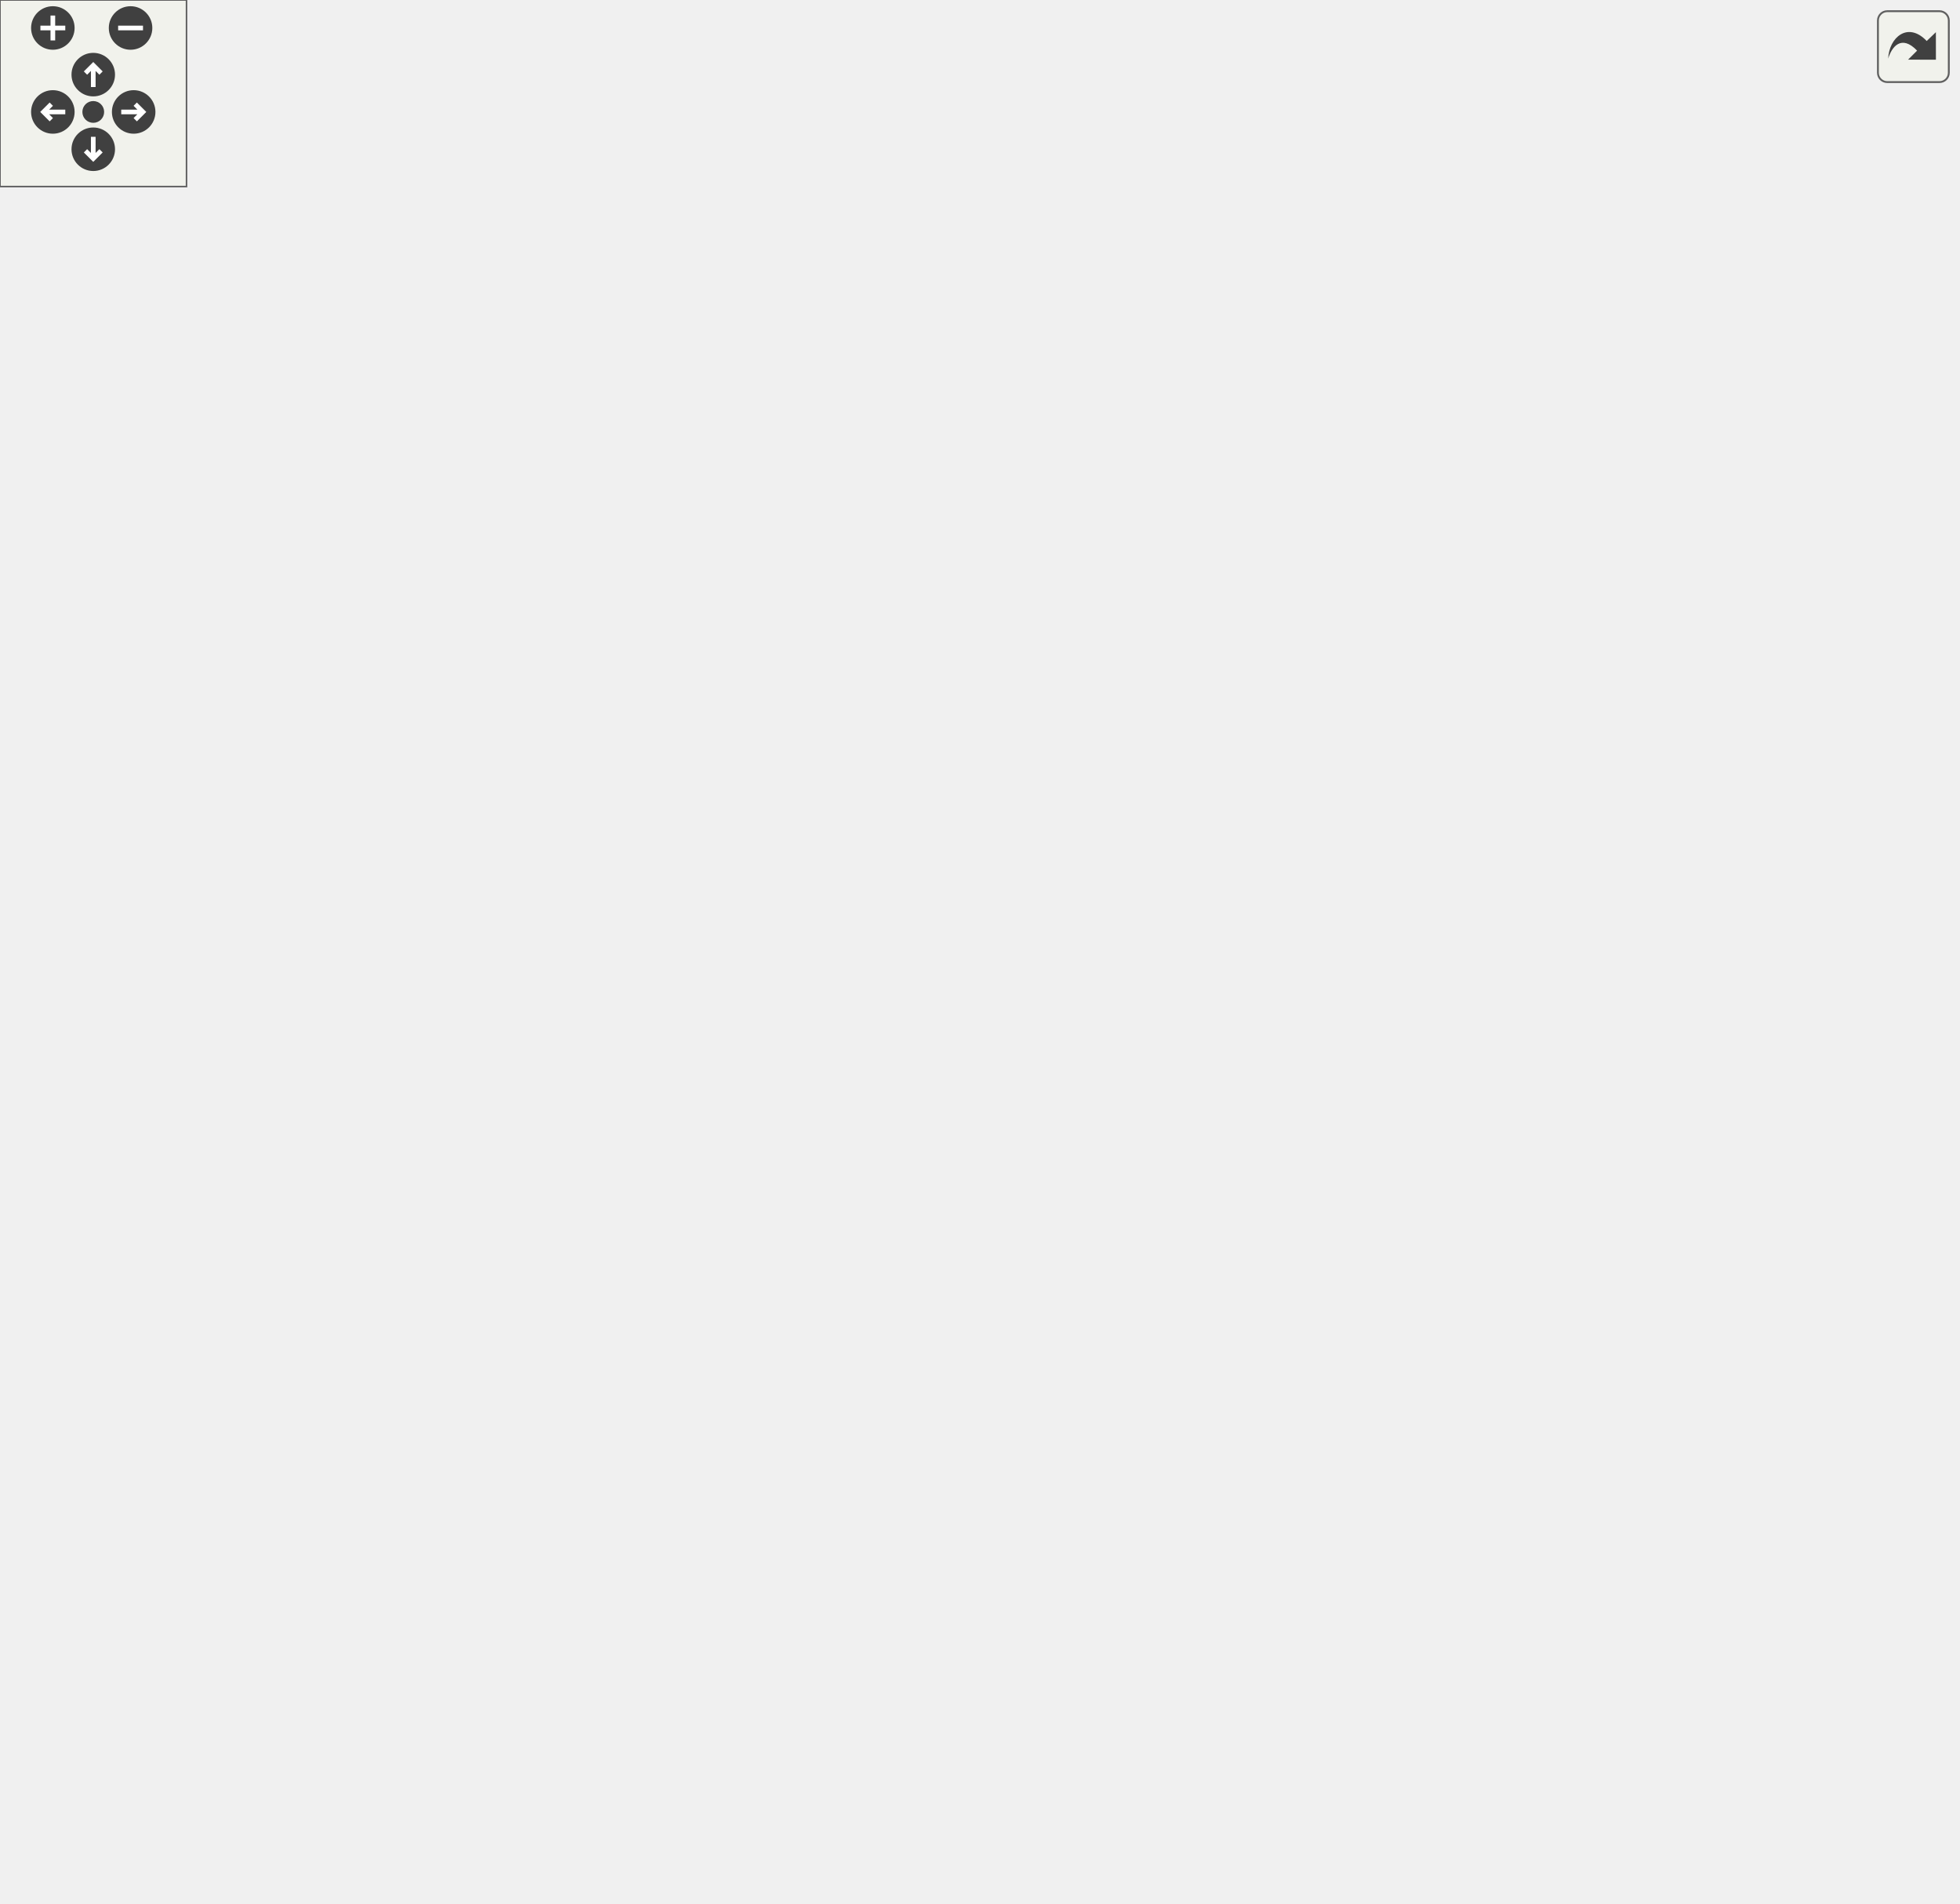
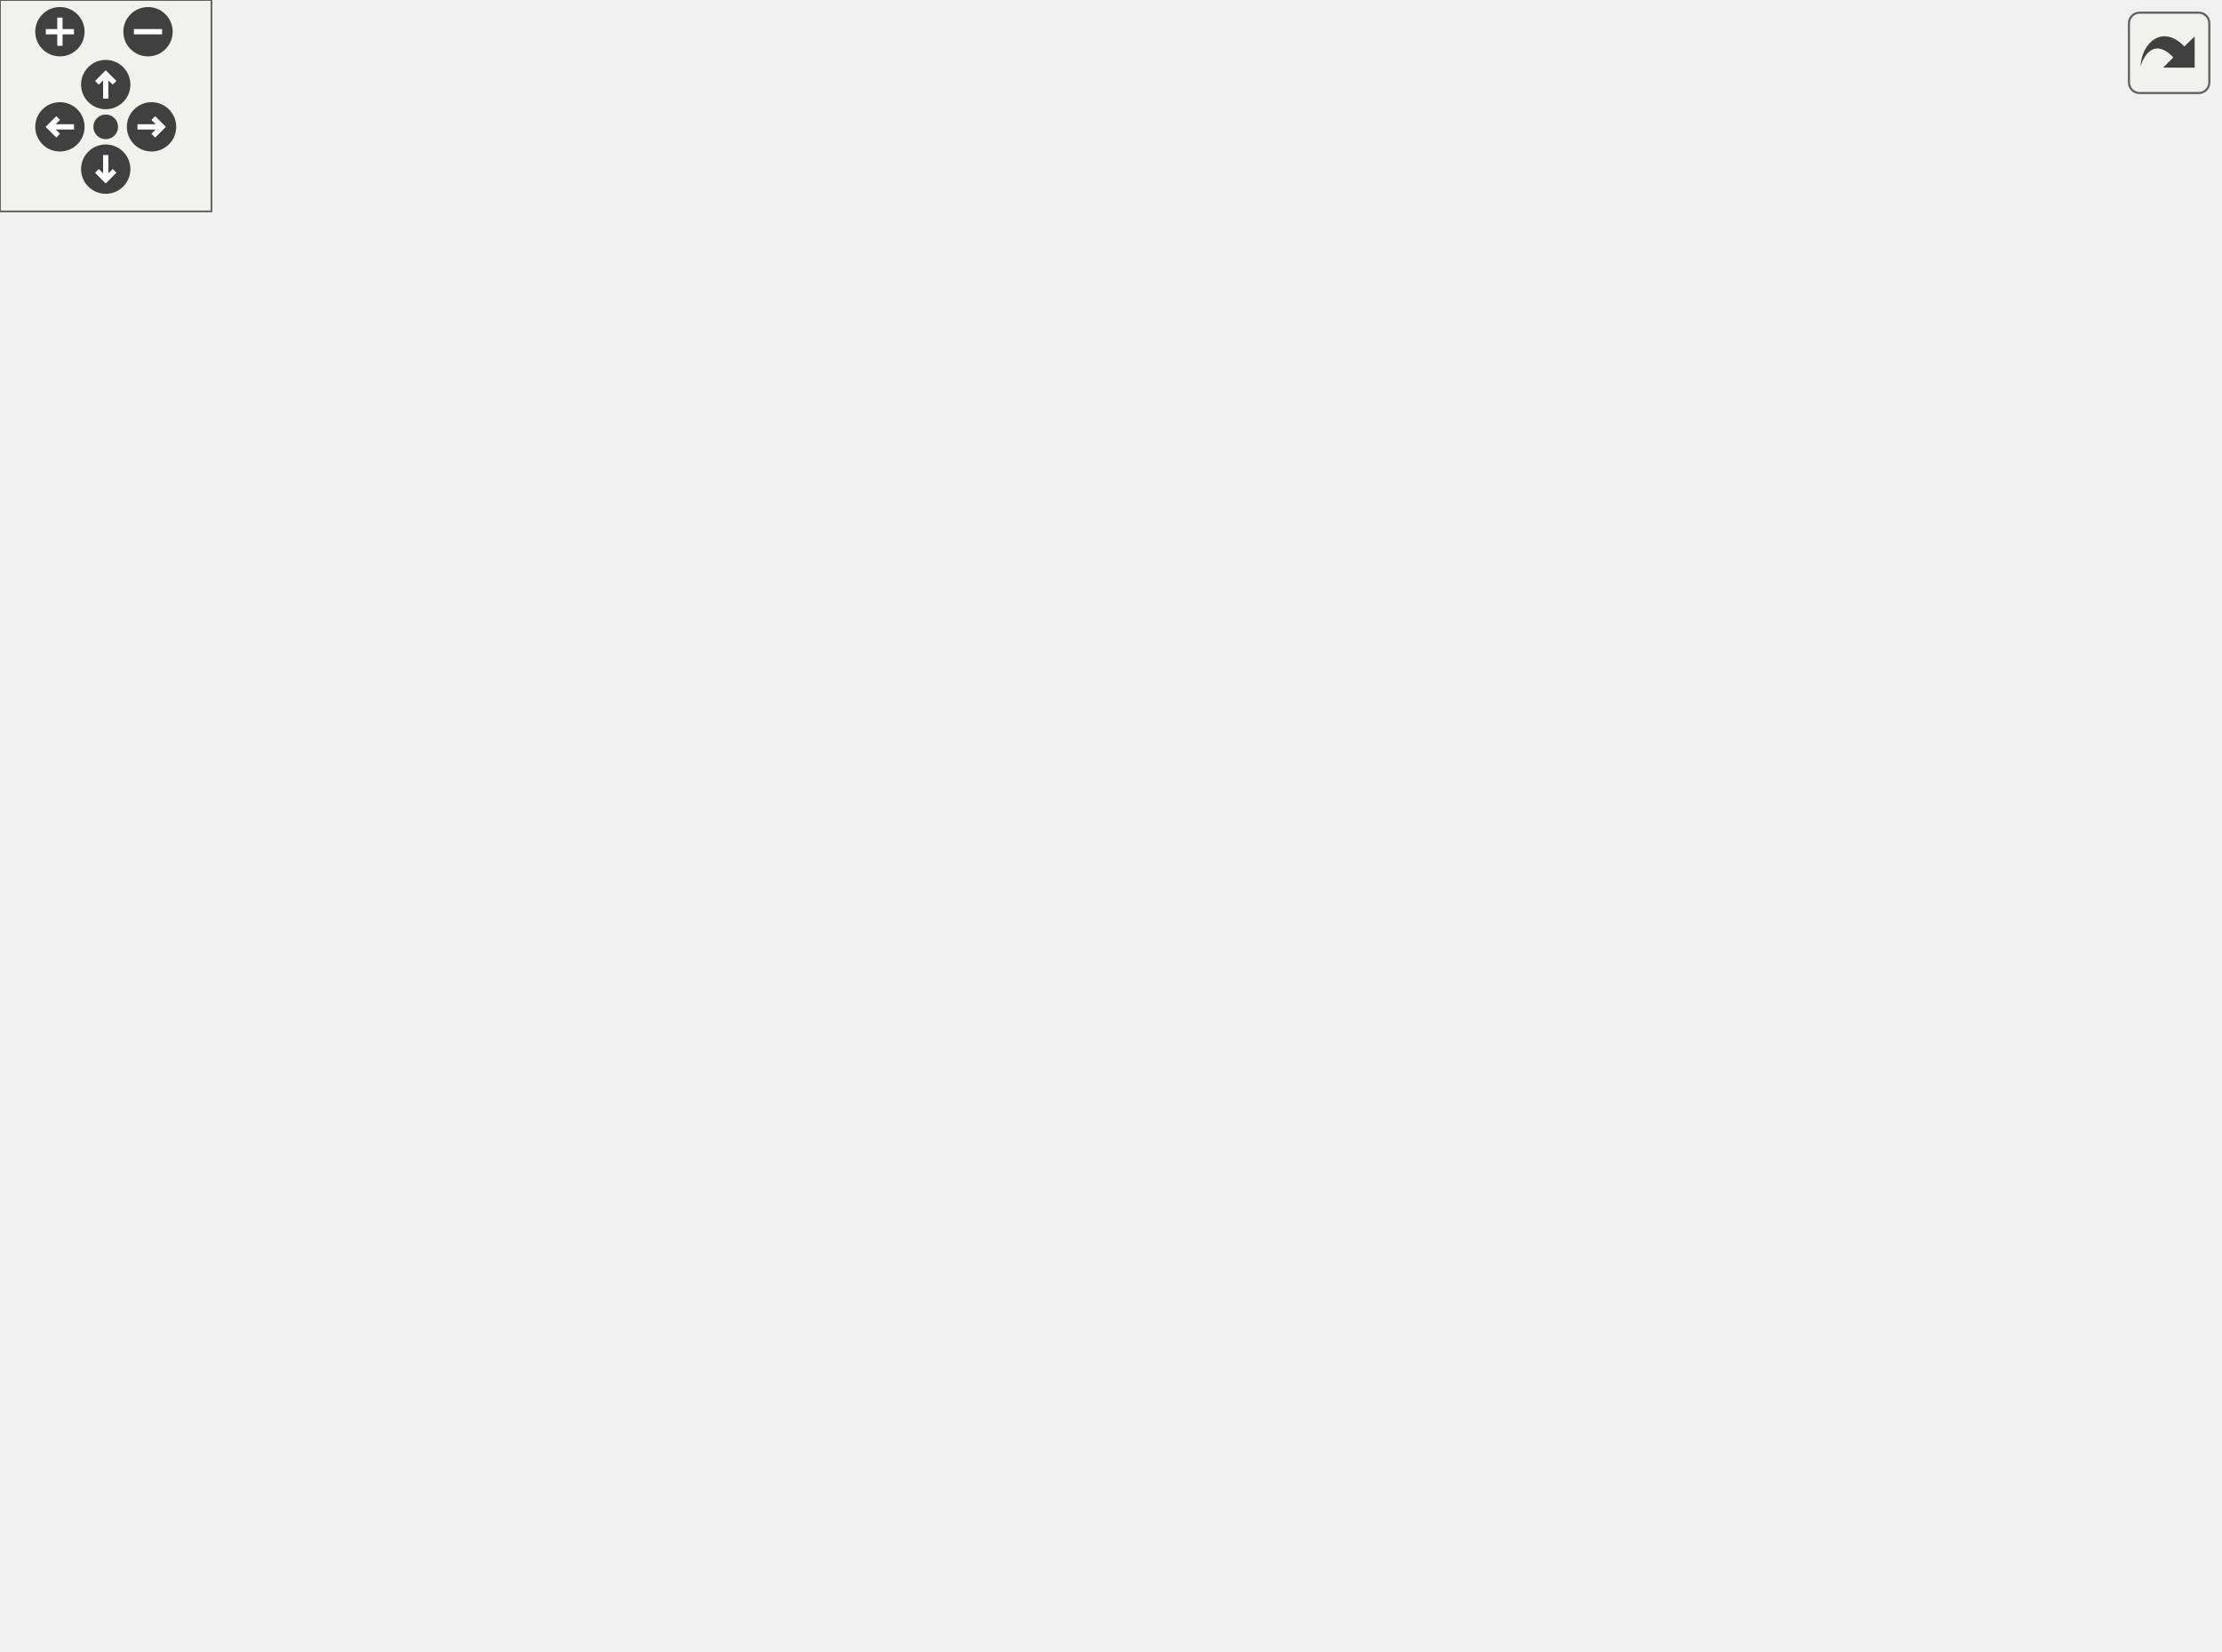
<svg xmlns="http://www.w3.org/2000/svg" xmlns:xlink="http://www.w3.org/1999/xlink" id="main" version="1.1" xml:space="preserve">
  <style type="text/css">
.edge:hover path { stroke: red; }
.edge:hover polygon { stroke: red; fill: red; }
</style>
  <defs>
    <circle id="rim" cx="0" cy="0" r="7" />
    <circle id="rim2" cx="0" cy="0" r="3.5" />
    <g id="zoomPlus">
      <use xlink:href="#rim" fill="#404040">
        <set attributeName="fill" to="#808080" begin="zoomplus.mouseover" end="zoomplus.mouseout" />
      </use>
      <path d="M-4,0h8M0,-4v8" fill="none" stroke="white" stroke-width="1.5" pointer-events="none" />
    </g>
    <g id="zoomMin">
      <use xlink:href="#rim" fill="#404040">
        <set attributeName="fill" to="#808080" begin="zoomminus.mouseover" end="zoomminus.mouseout" />
      </use>
      <path d="M-4,0h8" fill="none" stroke="white" stroke-width="1.5" pointer-events="none" />
    </g>
    <g id="dirArrow">
      <path fill="none" stroke="white" stroke-width="1.5" d="M0,-3.0v7 M-2.5,-0.5L0,-3.0L2.5,-0.5" />
    </g>
    <g id="resetDef">
      <use xlink:href="#rim2" fill="#404040">
        <set attributeName="fill" to="#808080" begin="reset.mouseover" end="reset.mouseout" />
      </use>
    </g>
  </defs>
  <svg id="graph" class="graph">
    <g id="viewport">
      <g id="node1" class="node">
        <polygon fill="#bfbfbf" stroke="black" points="0,-133.5 0,-152.5 76,-152.5 76,-133.5 0,-133.5" />
        <text text-anchor="middle" x="38" y="-140.5" font-family="Helvetica,sans-Serif" font-size="10.00">bd_load_level</text>
      </g>
      <g id="node2" class="node">
        <g id="a_node2">
          <a xlink:href="../../d3/dd5/bd_8qc.html#a95055058f2987015c52ca8ce921b3f49" target="_top" xlink:title="bd_load_piece">
-             <polygon fill="none" stroke="black" points="117.5,-323.5 117.5,-342.5 196.5,-342.5 196.5,-323.5 117.5,-323.5" />
-             <text text-anchor="middle" x="157" y="-330.5" font-family="Helvetica,sans-Serif" font-size="10.00">bd_load_piece</text>
+             <polygon fill="none" stroke="black" points="117.5,-228.5 117.5,-247.5 196.5,-247.5 196.5,-228.5 117.5,-228.5" />
+             <text text-anchor="middle" x="157" y="-235.5" font-family="Helvetica,sans-Serif" font-size="10.00">bd_load_piece</text>
          </a>
        </g>
      </g>
      <g id="edge1" class="edge">
-         <path fill="none" stroke="midnightblue" d="M44.963,-152.683C63.422,-182.66 119.857,-274.307 144.399,-314.161" />
-         <polygon fill="midnightblue" stroke="midnightblue" points="141.685,-316.428 149.909,-323.108 147.646,-312.758 141.685,-316.428" />
+         <path fill="none" stroke="midnightblue" d="M46.118,-152.588C58.174,-168.271 84.042,-199.601 112,-219 114.517,-220.746 117.219,-222.383 120.002,-223.906" />
+         <polygon fill="midnightblue" stroke="midnightblue" points="118.522,-227.078 129.037,-228.376 121.626,-220.804 118.522,-227.078" />
      </g>
      <g id="node3" class="node">
        <g id="a_node3">
          <a xlink:href="../../d4/d0c/csprogsdefs_8qc.html#acbb54a239d76062465dccbc6a6c6e464" target="_top" xlink:title="entity">
-             <polygon fill="none" stroke="black" points="576.5,-304.5 576.5,-323.5 617.5,-323.5 617.5,-304.5 576.5,-304.5" />
-             <text text-anchor="middle" x="597" y="-311.5" font-family="Helvetica,sans-Serif" font-size="10.00">entity</text>
-           </a>
-         </g>
-       </g>
-       <g id="edge25" class="edge">
-         <path fill="none" stroke="midnightblue" d="M53.728,-152.569C68.029,-161.391 90.647,-174.126 112,-181 224.839,-217.327 261.599,-187.938 376,-219 446.41,-238.118 461.368,-251.28 528,-281 541.239,-286.905 555.714,-293.859 567.894,-299.856" />
-         <polygon fill="midnightblue" stroke="midnightblue" points="566.588,-303.116 577.102,-304.423 569.698,-296.844 566.588,-303.116" />
-       </g>
-       <g id="node19" class="node">
-         <g id="a_node19">
+             <polygon fill="none" stroke="black" points="576.5,-361.5 576.5,-380.5 617.5,-380.5 617.5,-361.5 576.5,-361.5" />
+             <text text-anchor="middle" x="597" y="-368.5" font-family="Helvetica,sans-Serif" font-size="10.00">entity</text>
+           </a>
+         </g>
+       </g>
+       <g id="edge24" class="edge">
+         <path fill="none" stroke="midnightblue" d="M43.789,-152.689C62.475,-189.253 134.593,-319.197 238,-367 355.462,-421.3 400.175,-413.163 528,-393 541.118,-390.931 555.154,-386.746 567.046,-382.577" />
+         <polygon fill="midnightblue" stroke="midnightblue" points="568.28,-385.852 576.465,-379.125 565.871,-379.28 568.28,-385.852" />
+       </g>
+       <g id="node18" class="node">
+         <g id="a_node18">
          <a xlink:href="../../d3/dd5/bd_8qc.html#ac199e85427d872a6589397699ca542e7" target="_top" xlink:title="bd_set_nextlevel">
-             <polygon fill="none" stroke="black" points="112,-437.5 112,-456.5 202,-456.5 202,-437.5 112,-437.5" />
-             <text text-anchor="middle" x="157" y="-444.5" font-family="Helvetica,sans-Serif" font-size="10.00">bd_set_nextlevel</text>
-           </a>
-         </g>
-       </g>
-       <g id="edge21" class="edge">
-         <path fill="none" stroke="midnightblue" d="M42.017,-152.707C51.421,-182.71 81.407,-276.48 112,-352 122.933,-378.989 137.414,-409.404 146.721,-428.386" />
-         <polygon fill="midnightblue" stroke="midnightblue" points="143.62,-430.011 151.186,-437.427 149.896,-426.911 143.62,-430.011" />
-       </g>
-       <g id="node21" class="node">
-         <g id="a_node21">
+             <polygon fill="none" stroke="black" points="112,-190.5 112,-209.5 202,-209.5 202,-190.5 112,-190.5" />
+             <text text-anchor="middle" x="157" y="-197.5" font-family="Helvetica,sans-Serif" font-size="10.00">bd_set_nextlevel</text>
+           </a>
+         </g>
+       </g>
+       <g id="edge20" class="edge">
+         <path fill="none" stroke="midnightblue" d="M56.522,-152.576C71.198,-160.486 92.773,-171.859 112,-181 115.804,-182.809 119.825,-184.645 123.827,-186.427" />
+         <polygon fill="midnightblue" stroke="midnightblue" points="122.458,-189.649 133.022,-190.45 125.263,-183.235 122.458,-189.649" />
+       </g>
+       <g id="node20" class="node">
+         <g id="a_node20">
          <a xlink:href="../../d8/de2/menudefs_8qc.html#a1a78b46b9db5c0d6fcee5be7697afa09" target="_top" xlink:title="fclose">
            <polygon fill="none" stroke="black" points="135.5,-152.5 135.5,-171.5 178.5,-171.5 178.5,-152.5 135.5,-152.5" />
            <text text-anchor="middle" x="157" y="-159.5" font-family="Helvetica,sans-Serif" font-size="10.00">fclose</text>
          </a>
        </g>
      </g>
-       <g id="edge26" class="edge">
+       <g id="edge25" class="edge">
        <path fill="none" stroke="midnightblue" d="M76.019,-149.012C91.903,-151.591 110.24,-154.569 125.346,-157.022" />
        <polygon fill="midnightblue" stroke="midnightblue" points="124.786,-160.477 135.218,-158.625 125.908,-153.567 124.786,-160.477" />
      </g>
-       <g id="node22" class="node">
-         <g id="a_node22">
+       <g id="node21" class="node">
+         <g id="a_node21">
          <a xlink:href="../../d8/de2/menudefs_8qc.html#a0e7ecefd4e3af6c242077b24445e5f78" target="_top" xlink:title="fgets">
            <polygon fill="none" stroke="black" points="138,-114.5 138,-133.5 176,-133.5 176,-114.5 138,-114.5" />
            <text text-anchor="middle" x="157" y="-121.5" font-family="Helvetica,sans-Serif" font-size="10.00">fgets</text>
          </a>
        </g>
      </g>
-       <g id="edge27" class="edge">
+       <g id="edge26" class="edge">
        <path fill="none" stroke="midnightblue" d="M76.019,-136.988C92.773,-134.268 112.257,-131.104 127.799,-128.58" />
        <polygon fill="midnightblue" stroke="midnightblue" points="128.537,-132.006 137.847,-126.948 127.415,-125.096 128.537,-132.006" />
      </g>
-       <g id="node23" class="node">
-         <g id="a_node23">
+       <g id="node22" class="node">
+         <g id="a_node22">
          <a xlink:href="../../d8/de2/menudefs_8qc.html#a5231f4ff2813f7de782b67d25a9e4cf9" target="_top" xlink:title="fopen">
            <polygon fill="none" stroke="black" points="136.5,-76.5 136.5,-95.5 177.5,-95.5 177.5,-76.5 136.5,-76.5" />
            <text text-anchor="middle" x="157" y="-83.5" font-family="Helvetica,sans-Serif" font-size="10.00">fopen</text>
          </a>
        </g>
      </g>
-       <g id="edge28" class="edge">
+       <g id="edge27" class="edge">
        <path fill="none" stroke="midnightblue" d="M56.522,-133.424C71.198,-125.514 92.773,-114.141 112,-105 116.762,-102.736 121.863,-100.428 126.844,-98.238" />
        <polygon fill="midnightblue" stroke="midnightblue" points="128.362,-101.394 136.151,-94.211 125.583,-94.969 128.362,-101.394" />
      </g>
-       <g id="node24" class="node">
-         <g id="a_node24">
+       <g id="node23" class="node">
+         <g id="a_node23">
          <a xlink:href="../../d8/de2/menudefs_8qc.html#ad76dc2b2895cd23f21e008f12a686158" target="_top" xlink:title="strcat">
            <polygon fill="none" stroke="black" points="136.5,-38.5 136.5,-57.5 177.5,-57.5 177.5,-38.5 136.5,-38.5" />
            <text text-anchor="middle" x="157" y="-45.5" font-family="Helvetica,sans-Serif" font-size="10.00">strcat</text>
          </a>
        </g>
      </g>
-       <g id="edge29" class="edge">
+       <g id="edge28" class="edge">
        <path fill="none" stroke="midnightblue" d="M46.118,-133.412C58.174,-117.729 84.042,-86.399 112,-67 116.614,-63.798 121.855,-60.964 127.07,-58.526" />
        <polygon fill="midnightblue" stroke="midnightblue" points="128.478,-61.73 136.289,-54.572 125.719,-55.297 128.478,-61.73" />
      </g>
-       <g id="node25" class="node">
-         <g id="a_node25">
+       <g id="node24" class="node">
+         <g id="a_node24">
          <a xlink:href="../../d8/de2/menudefs_8qc.html#a40f6c65c8bbcfa51df783f2809a2502b" target="_top" xlink:title="substring">
            <polygon fill="none" stroke="black" points="129,-0.5 129,-19.5 185,-19.5 185,-0.5 129,-0.5" />
            <text text-anchor="middle" x="157" y="-7.5" font-family="Helvetica,sans-Serif" font-size="10.00">substring</text>
          </a>
        </g>
      </g>
-       <g id="edge30" class="edge">
+       <g id="edge29" class="edge">
        <path fill="none" stroke="midnightblue" d="M42.81,-133.391C51.775,-111.897 76.184,-59.44 112,-29 114.395,-26.964 117.042,-25.115 119.814,-23.443" />
        <polygon fill="midnightblue" stroke="midnightblue" points="121.688,-26.413 128.938,-18.687 118.452,-20.206 121.688,-26.413" />
      </g>
      <g id="edge2" class="edge">
-         <path fill="none" stroke="midnightblue" d="M172.897,-323.434C188.435,-314.07 213.85,-300.444 238,-295 357.384,-268.087 504.572,-293.725 566.425,-307.065" />
-         <polygon fill="midnightblue" stroke="midnightblue" points="565.762,-310.502 576.282,-309.244 567.273,-303.668 565.762,-310.502" />
+         <path fill="none" stroke="midnightblue" d="M162.862,-247.543C173.481,-267.288 200.804,-312.487 238,-333 346.39,-392.776 501.329,-382.808 565.927,-375.23" />
+         <polygon fill="midnightblue" stroke="midnightblue" points="566.713,-378.66 576.205,-373.953 565.85,-371.713 566.713,-378.66" />
      </g>
      <g id="node4" class="node">
        <g id="a_node4">
          <a xlink:href="../../d3/dbf/minigames_8qc.html#a24e2eea380cf6fceca9ff570a7981200" target="_top" xlink:title="msle_spawn">
-             <polygon fill="none" stroke="black" points="271.5,-380.5 271.5,-399.5 342.5,-399.5 342.5,-380.5 271.5,-380.5" />
-             <text text-anchor="middle" x="307" y="-387.5" font-family="Helvetica,sans-Serif" font-size="10.00">msle_spawn</text>
+             <polygon fill="none" stroke="black" points="271.5,-304.5 271.5,-323.5 342.5,-323.5 342.5,-304.5 271.5,-304.5" />
+             <text text-anchor="middle" x="307" y="-311.5" font-family="Helvetica,sans-Serif" font-size="10.00">msle_spawn</text>
          </a>
        </g>
      </g>
      <g id="edge3" class="edge">
-         <path fill="none" stroke="midnightblue" d="M175.73,-342.502C191.694,-350.794 215.966,-362.758 238,-371 245.507,-373.808 253.616,-376.422 261.529,-378.756" />
-         <polygon fill="midnightblue" stroke="midnightblue" points="260.812,-382.191 271.388,-381.558 262.726,-375.458 260.812,-382.191" />
+         <path fill="none" stroke="midnightblue" d="M168.871,-247.644C183.576,-260.221 211.072,-282.133 238,-295 245.391,-298.532 253.557,-301.514 261.59,-303.994" />
+         <polygon fill="midnightblue" stroke="midnightblue" points="260.684,-307.375 271.261,-306.772 262.616,-300.647 260.684,-307.375" />
      </g>
      <g id="node14" class="node">
        <g id="a_node14">
          <a xlink:href="../../d8/de2/menudefs_8qc.html#ae06db7c87845d853670a09a1d487b1db" target="_top" xlink:title="strzone">
-             <polygon fill="none" stroke="black" points="282.5,-456.5 282.5,-475.5 331.5,-475.5 331.5,-456.5 282.5,-456.5" />
-             <text text-anchor="middle" x="307" y="-463.5" font-family="Helvetica,sans-Serif" font-size="10.00">strzone</text>
+             <polygon fill="none" stroke="black" points="282.5,-190.5 282.5,-209.5 331.5,-209.5 331.5,-190.5 282.5,-190.5" />
+             <text text-anchor="middle" x="307" y="-197.5" font-family="Helvetica,sans-Serif" font-size="10.00">strzone</text>
          </a>
        </g>
      </g>
      <g id="edge16" class="edge">
-         <path fill="none" stroke="midnightblue" d="M161.997,-342.638C171.634,-364.662 198.324,-418.933 238,-447 248.062,-454.118 260.71,-458.575 272.36,-461.364" />
-         <polygon fill="midnightblue" stroke="midnightblue" points="271.749,-464.812 282.251,-463.411 273.168,-457.957 271.749,-464.812" />
+         <path fill="none" stroke="midnightblue" d="M195.347,-228.411C218.961,-222.348 249.238,-214.574 272.15,-208.691" />
+         <polygon fill="midnightblue" stroke="midnightblue" points="273.293,-212.011 282.108,-206.134 271.552,-205.231 273.293,-212.011" />
      </g>
      <g id="node15" class="node">
        <g id="a_node15">
          <a xlink:href="../../d8/de2/menudefs_8qc.html#ae3e9d36eda7886f5fe58e5201291dd78" target="_top" xlink:title="argv">
-             <polygon fill="none" stroke="black" points="289.5,-418.5 289.5,-437.5 324.5,-437.5 324.5,-418.5 289.5,-418.5" />
-             <text text-anchor="middle" x="307" y="-425.5" font-family="Helvetica,sans-Serif" font-size="10.00">argv</text>
+             <polygon fill="none" stroke="black" points="289.5,-152.5 289.5,-171.5 324.5,-171.5 324.5,-152.5 289.5,-152.5" />
+             <text text-anchor="middle" x="307" y="-159.5" font-family="Helvetica,sans-Serif" font-size="10.00">argv</text>
          </a>
        </g>
      </g>
      <g id="edge17" class="edge">
-         <path fill="none" stroke="midnightblue" d="M165.512,-342.734C178.517,-358.917 206.842,-391.321 238,-409 250.787,-416.255 266.518,-420.883 279.628,-423.752" />
-         <polygon fill="midnightblue" stroke="midnightblue" points="278.986,-427.193 289.474,-425.693 280.34,-420.325 278.986,-427.193" />
+         <path fill="none" stroke="midnightblue" d="M184.981,-228.403C190.833,-225.769 196.817,-222.623 202,-219 221.068,-205.672 218.075,-193.01 238,-181 250.591,-173.411 266.31,-168.762 279.462,-165.965" />
+         <polygon fill="midnightblue" stroke="midnightblue" points="280.174,-169.392 289.351,-164.097 278.875,-162.514 280.174,-169.392" />
      </g>
      <g id="node16" class="node">
        <g id="a_node16">
          <a xlink:href="../../d8/de2/menudefs_8qc.html#a2f6d3020689c0e872cfb455d0b2cbd4a" target="_top" xlink:title="stof">
-             <polygon fill="none" stroke="black" points="290.5,-228.5 290.5,-247.5 323.5,-247.5 323.5,-228.5 290.5,-228.5" />
-             <text text-anchor="middle" x="307" y="-235.5" font-family="Helvetica,sans-Serif" font-size="10.00">stof</text>
+             <polygon fill="none" stroke="black" points="290.5,-266.5 290.5,-285.5 323.5,-285.5 323.5,-266.5 290.5,-266.5" />
+             <text text-anchor="middle" x="307" y="-273.5" font-family="Helvetica,sans-Serif" font-size="10.00">stof</text>
          </a>
        </g>
      </g>
      <g id="edge18" class="edge">
-         <path fill="none" stroke="midnightblue" d="M166.439,-323.428C180.114,-308.438 208.564,-279.349 238,-262 251.191,-254.225 267.299,-248.402 280.526,-244.439" />
-         <polygon fill="midnightblue" stroke="midnightblue" points="281.727,-247.737 290.405,-241.658 279.83,-240.999 281.727,-247.737" />
+         <path fill="none" stroke="midnightblue" d="M195.347,-247.589C221.931,-254.415 256.96,-263.409 280.418,-269.432" />
+         <polygon fill="midnightblue" stroke="midnightblue" points="279.754,-272.875 290.31,-271.972 281.495,-266.095 279.754,-272.875" />
      </g>
      <g id="node17" class="node">
        <g id="a_node17">
-           <a xlink:href="../../d8/de2/menudefs_8qc.html#a65fcee980f5a018b481188a84ead405f" target="_top" xlink:title="stov">
-             <polygon fill="none" stroke="black" points="289.5,-342.5 289.5,-361.5 324.5,-361.5 324.5,-342.5 289.5,-342.5" />
-             <text text-anchor="middle" x="307" y="-349.5" font-family="Helvetica,sans-Serif" font-size="10.00">stov</text>
+           <a xlink:href="../../d3/dbf/minigames_8qc.html#a4dc5c5f4dc66bb440b23ffbbffece3d6" target="_top" xlink:title="minigame_server_sendflags">
+             <polygon fill="none" stroke="black" points="238,-228.5 238,-247.5 376,-247.5 376,-228.5 238,-228.5" />
+             <text text-anchor="middle" x="307" y="-235.5" font-family="Helvetica,sans-Serif" font-size="10.00">minigame_server_sendflags</text>
          </a>
        </g>
      </g>
      <g id="edge19" class="edge">
-         <path fill="none" stroke="midnightblue" d="M196.885,-337.992C222.763,-341.314 256.098,-345.594 279.077,-348.544" />
-         <polygon fill="midnightblue" stroke="midnightblue" points="278.78,-352.034 289.144,-349.836 279.671,-345.091 278.78,-352.034" />
-       </g>
-       <g id="node18" class="node">
-         <g id="a_node18">
-           <a xlink:href="../../d3/dbf/minigames_8qc.html#a4dc5c5f4dc66bb440b23ffbbffece3d6" target="_top" xlink:title="minigame_server_sendflags">
-             <polygon fill="none" stroke="black" points="238,-304.5 238,-323.5 376,-323.5 376,-304.5 238,-304.5" />
-             <text text-anchor="middle" x="307" y="-311.5" font-family="Helvetica,sans-Serif" font-size="10.00">minigame_server_sendflags</text>
-           </a>
-         </g>
-       </g>
-       <g id="edge20" class="edge">
-         <path fill="none" stroke="midnightblue" d="M196.885,-328.008C206.426,-326.783 216.98,-325.428 227.656,-324.058" />
-         <polygon fill="midnightblue" stroke="midnightblue" points="228.426,-327.488 237.899,-322.743 227.534,-320.545 228.426,-327.488" />
+         <path fill="none" stroke="midnightblue" d="M196.885,-238C206.426,-238 216.98,-238 227.656,-238" />
+         <polygon fill="midnightblue" stroke="midnightblue" points="227.899,-241.5 237.899,-238 227.899,-234.5 227.899,-241.5" />
      </g>
      <g id="edge4" class="edge">
-         <path fill="none" stroke="midnightblue" d="M342.674,-384.13C353.84,-381.265 365.922,-377.075 376,-371 395.925,-358.99 391.13,-343.279 412,-333 461.689,-308.526 527.944,-308.406 565.888,-310.932" />
-         <polygon fill="midnightblue" stroke="midnightblue" points="566.013,-314.452 576.254,-311.737 566.555,-307.473 566.013,-314.452" />
+         <path fill="none" stroke="midnightblue" d="M342.696,-320.67C386.065,-329.033 462.562,-343.869 528,-357 540.613,-359.531 554.53,-362.385 566.469,-364.853" />
+         <polygon fill="midnightblue" stroke="midnightblue" points="565.869,-368.303 576.371,-366.904 567.289,-361.448 565.869,-368.303" />
      </g>
      <g id="node5" class="node">
        <g id="a_node5">
          <a xlink:href="../../d8/de2/menudefs_8qc.html#a60338c2153150633178af678cf3ca57c" target="_top" xlink:title="spawn">
-             <polygon fill="none" stroke="black" points="447.5,-380.5 447.5,-399.5 492.5,-399.5 492.5,-380.5 447.5,-380.5" />
-             <text text-anchor="middle" x="470" y="-387.5" font-family="Helvetica,sans-Serif" font-size="10.00">spawn</text>
+             <polygon fill="none" stroke="black" points="447.5,-209.5 447.5,-228.5 492.5,-228.5 492.5,-209.5 447.5,-209.5" />
+             <text text-anchor="middle" x="470" y="-216.5" font-family="Helvetica,sans-Serif" font-size="10.00">spawn</text>
          </a>
        </g>
      </g>
      <g id="edge5" class="edge">
-         <path fill="none" stroke="midnightblue" d="M342.539,-390C370.598,-390 409.862,-390 437.167,-390" />
-         <polygon fill="midnightblue" stroke="midnightblue" points="437.355,-393.5 447.355,-390 437.355,-386.5 437.355,-393.5" />
+         <path fill="none" stroke="midnightblue" d="M342.723,-309.419C354.141,-306.639 366.365,-302.174 376,-295 400.034,-277.107 388.415,-256.48 412,-238 419.398,-232.204 428.648,-228.134 437.531,-225.294" />
+         <polygon fill="midnightblue" stroke="midnightblue" points="438.588,-228.633 447.285,-222.582 436.713,-221.888 438.588,-228.633" />
      </g>
      <g id="node6" class="node">
        <g id="a_node6">
          <a xlink:href="../../d7/d33/sv__minigames_8qc.html#a74dcf1598d80771318e50a18b62bb63c" target="_top" xlink:title="minigame_CheckSend">
-             <polygon fill="none" stroke="black" points="412.5,-342.5 412.5,-361.5 527.5,-361.5 527.5,-342.5 412.5,-342.5" />
-             <text text-anchor="middle" x="470" y="-349.5" font-family="Helvetica,sans-Serif" font-size="10.00">minigame_CheckSend</text>
+             <polygon fill="none" stroke="black" points="412.5,-285.5 412.5,-304.5 527.5,-304.5 527.5,-285.5 412.5,-285.5" />
+             <text text-anchor="middle" x="470" y="-292.5" font-family="Helvetica,sans-Serif" font-size="10.00">minigame_CheckSend</text>
          </a>
        </g>
      </g>
      <g id="edge6" class="edge">
-         <path fill="none" stroke="midnightblue" d="M342.539,-381.848C364.708,-376.615 393.872,-369.732 418.606,-363.894" />
-         <polygon fill="midnightblue" stroke="midnightblue" points="419.619,-367.251 428.547,-361.548 418.011,-360.439 419.619,-367.251" />
+         <path fill="none" stroke="midnightblue" d="M342.539,-309.924C360.007,-307.862 381.819,-305.288 402.383,-302.862" />
+         <polygon fill="midnightblue" stroke="midnightblue" points="402.833,-306.333 412.354,-301.685 402.013,-299.381 402.833,-306.333" />
      </g>
      <g id="node7" class="node">
        <g id="a_node7">
          <a xlink:href="../../d7/d33/sv__minigames_8qc.html#aab44cdcc6da2749f6c0184f5c35c9c73" target="_top" xlink:title="minigame_SendEntity">
-             <polygon fill="none" stroke="black" points="414,-418.5 414,-437.5 526,-437.5 526,-418.5 414,-418.5" />
-             <text text-anchor="middle" x="470" y="-425.5" font-family="Helvetica,sans-Serif" font-size="10.00">minigame_SendEntity</text>
+             <polygon fill="none" stroke="black" points="414,-247.5 414,-266.5 526,-266.5 526,-247.5 414,-247.5" />
+             <text text-anchor="middle" x="470" y="-254.5" font-family="Helvetica,sans-Serif" font-size="10.00">minigame_SendEntity</text>
          </a>
        </g>
      </g>
      <g id="edge8" class="edge">
-         <path fill="none" stroke="midnightblue" d="M342.539,-398.152C364.708,-403.385 393.872,-410.268 418.606,-416.106" />
-         <polygon fill="midnightblue" stroke="midnightblue" points="418.011,-419.561 428.547,-418.452 419.619,-412.749 418.011,-419.561" />
+         <path fill="none" stroke="midnightblue" d="M342.717,-305.831C353.539,-302.879 365.409,-299.218 376,-295 392.808,-288.306 395.363,-283.107 412,-276 417.036,-273.849 422.404,-271.781 427.756,-269.853" />
+         <polygon fill="midnightblue" stroke="midnightblue" points="428.994,-273.127 437.296,-266.544 426.701,-266.514 428.994,-273.127" />
      </g>
      <g id="edge7" class="edge">
-         <path fill="none" stroke="midnightblue" d="M502.543,-342.411C522.161,-336.447 547.223,-328.828 566.455,-322.982" />
-         <polygon fill="midnightblue" stroke="midnightblue" points="567.644,-326.279 576.193,-320.021 565.608,-319.581 567.644,-326.279" />
+         <path fill="none" stroke="midnightblue" d="M498.923,-304.534C508.5,-308.372 519.052,-313.262 528,-319 546.271,-330.717 546.576,-339.057 564,-352 565.812,-353.346 567.726,-354.679 569.679,-355.976" />
+         <polygon fill="midnightblue" stroke="midnightblue" points="567.975,-359.038 578.309,-361.375 571.688,-353.104 567.975,-359.038" />
      </g>
      <g id="edge13" class="edge">
-         <path fill="none" stroke="midnightblue" d="M513.005,-418.423C518.441,-415.962 523.628,-412.874 528,-409 555.974,-384.212 538.835,-360.634 564,-333 565.196,-331.686 566.505,-330.436 567.888,-329.25" />
-         <polygon fill="midnightblue" stroke="midnightblue" points="570.271,-331.847 576.357,-323.174 566.191,-326.159 570.271,-331.847" />
+         <path fill="none" stroke="midnightblue" d="M513.005,-266.577C518.441,-269.038 523.628,-272.126 528,-276 555.974,-300.788 538.835,-324.366 564,-352 565.196,-353.314 566.505,-354.564 567.888,-355.75" />
+         <polygon fill="midnightblue" stroke="midnightblue" points="566.191,-358.841 576.357,-361.826 570.271,-353.153 566.191,-358.841" />
      </g>
      <g id="node8" class="node">
        <g id="a_node8">
          <a xlink:href="../../d8/de2/menudefs_8qc.html#abd23315350cd01304b6bd77c4c5c07e6" target="_top" xlink:title="WriteByte">
-             <polygon fill="none" stroke="black" points="567,-456.5 567,-475.5 627,-475.5 627,-456.5 567,-456.5" />
-             <text text-anchor="middle" x="597" y="-463.5" font-family="Helvetica,sans-Serif" font-size="10.00">WriteByte</text>
+             <polygon fill="none" stroke="black" points="567,-323.5 567,-342.5 627,-342.5 627,-323.5 567,-323.5" />
+             <text text-anchor="middle" x="597" y="-330.5" font-family="Helvetica,sans-Serif" font-size="10.00">WriteByte</text>
          </a>
        </g>
      </g>
      <g id="edge9" class="edge">
-         <path fill="none" stroke="midnightblue" d="M502.543,-437.589C518.988,-442.588 539.258,-448.75 556.713,-454.057" />
-         <polygon fill="midnightblue" stroke="midnightblue" points="556.028,-457.507 566.614,-457.067 558.064,-450.809 556.028,-457.507" />
+         <path fill="none" stroke="midnightblue" d="M508.392,-266.526C515.191,-269.063 522.017,-272.19 528,-276 547.623,-288.497 545.824,-299.478 564,-314 565.59,-315.27 567.273,-316.516 569.003,-317.723" />
+         <polygon fill="midnightblue" stroke="midnightblue" points="567.511,-320.925 577.817,-323.382 571.293,-315.034 567.511,-320.925" />
      </g>
      <g id="node9" class="node">
        <g id="a_node9">
          <a xlink:href="../../d8/de2/menudefs_8qc.html#a7bb594d808e357274edee331b5ed2d35" target="_top" xlink:title="WriteShort">
-             <polygon fill="none" stroke="black" points="565.5,-418.5 565.5,-437.5 628.5,-437.5 628.5,-418.5 565.5,-418.5" />
-             <text text-anchor="middle" x="597" y="-425.5" font-family="Helvetica,sans-Serif" font-size="10.00">WriteShort</text>
+             <polygon fill="none" stroke="black" points="565.5,-285.5 565.5,-304.5 628.5,-304.5 628.5,-285.5 565.5,-285.5" />
+             <text text-anchor="middle" x="597" y="-292.5" font-family="Helvetica,sans-Serif" font-size="10.00">WriteShort</text>
          </a>
        </g>
      </g>
      <g id="edge10" class="edge">
-         <path fill="none" stroke="midnightblue" d="M526.191,-428C535.98,-428 546.011,-428 555.306,-428" />
-         <polygon fill="midnightblue" stroke="midnightblue" points="555.437,-431.5 565.437,-428 555.437,-424.5 555.437,-431.5" />
+         <path fill="none" stroke="midnightblue" d="M502.543,-266.589C518.625,-271.478 538.365,-277.479 555.553,-282.704" />
+         <polygon fill="midnightblue" stroke="midnightblue" points="554.746,-286.117 565.332,-285.677 556.782,-279.419 554.746,-286.117" />
      </g>
      <g id="node10" class="node">
        <g id="a_node10">
          <a xlink:href="../../d3/dbf/minigames_8qc.html#a6a7ba74fcc2a57d2d4d7aa64ab15d4c6" target="_top" xlink:title="msle_id">
-             <polygon fill="none" stroke="black" points="572,-380.5 572,-399.5 622,-399.5 622,-380.5 572,-380.5" />
-             <text text-anchor="middle" x="597" y="-387.5" font-family="Helvetica,sans-Serif" font-size="10.00">msle_id</text>
+             <polygon fill="none" stroke="black" points="572,-247.5 572,-266.5 622,-266.5 622,-247.5 572,-247.5" />
+             <text text-anchor="middle" x="597" y="-254.5" font-family="Helvetica,sans-Serif" font-size="10.00">msle_id</text>
          </a>
        </g>
      </g>
      <g id="edge11" class="edge">
-         <path fill="none" stroke="midnightblue" d="M502.543,-418.411C520.728,-412.883 543.591,-405.932 562.152,-400.29" />
-         <polygon fill="midnightblue" stroke="midnightblue" points="563.414,-403.564 571.963,-397.307 561.378,-396.867 563.414,-403.564" />
+         <path fill="none" stroke="midnightblue" d="M526.191,-257C538.284,-257 550.747,-257 561.736,-257" />
+         <polygon fill="midnightblue" stroke="midnightblue" points="561.76,-260.5 571.76,-257 561.76,-253.5 561.76,-260.5" />
      </g>
      <g id="node11" class="node">
        <g id="a_node11">
          <a xlink:href="../../d8/de2/menudefs_8qc.html#a44e0d1ac6d9e4b633d85ad82f408f516" target="_top" xlink:title="WriteString">
-             <polygon fill="none" stroke="black" points="564.5,-342.5 564.5,-361.5 629.5,-361.5 629.5,-342.5 564.5,-342.5" />
-             <text text-anchor="middle" x="597" y="-349.5" font-family="Helvetica,sans-Serif" font-size="10.00">WriteString</text>
+             <polygon fill="none" stroke="black" points="564.5,-209.5 564.5,-228.5 629.5,-228.5 629.5,-209.5 564.5,-209.5" />
+             <text text-anchor="middle" x="597" y="-216.5" font-family="Helvetica,sans-Serif" font-size="10.00">WriteString</text>
          </a>
        </g>
      </g>
      <g id="edge12" class="edge">
-         <path fill="none" stroke="midnightblue" d="M508.392,-418.474C515.191,-415.937 522.017,-412.81 528,-409 547.623,-396.503 545.824,-385.522 564,-371 565.59,-369.73 567.273,-368.484 569.003,-367.277" />
-         <polygon fill="midnightblue" stroke="midnightblue" points="571.293,-369.966 577.817,-361.618 567.511,-364.075 571.293,-369.966" />
+         <path fill="none" stroke="midnightblue" d="M502.543,-247.411C518.383,-242.596 537.773,-236.701 554.776,-231.532" />
+         <polygon fill="midnightblue" stroke="midnightblue" points="555.918,-234.843 564.467,-228.586 553.882,-228.146 555.918,-234.843" />
      </g>
      <g id="node12" class="node">
        <g id="a_node12">
          <a xlink:href="../../d8/de2/menudefs_8qc.html#a439a4e0c5d0e5923bf5aba17eaae0d09" target="_top" xlink:title="WriteLong">
-             <polygon fill="none" stroke="black" points="566.5,-532.5 566.5,-551.5 627.5,-551.5 627.5,-532.5 566.5,-532.5" />
-             <text text-anchor="middle" x="597" y="-539.5" font-family="Helvetica,sans-Serif" font-size="10.00">WriteLong</text>
+             <polygon fill="none" stroke="black" points="566.5,-171.5 566.5,-190.5 627.5,-190.5 627.5,-171.5 566.5,-171.5" />
+             <text text-anchor="middle" x="597" y="-178.5" font-family="Helvetica,sans-Serif" font-size="10.00">WriteLong</text>
          </a>
        </g>
      </g>
      <g id="edge14" class="edge">
-         <path fill="none" stroke="midnightblue" d="M478.998,-437.711C494.264,-455.874 529.153,-495.623 564,-523 565.6,-524.257 567.291,-525.493 569.027,-526.693" />
-         <polygon fill="midnightblue" stroke="midnightblue" points="567.544,-529.899 577.854,-532.335 571.313,-524.001 567.544,-529.899" />
+         <path fill="none" stroke="midnightblue" d="M508.392,-247.474C515.191,-244.937 522.017,-241.81 528,-238 547.623,-225.503 545.824,-214.522 564,-200 565.59,-198.73 567.273,-197.484 569.003,-196.277" />
+         <polygon fill="midnightblue" stroke="midnightblue" points="571.293,-198.966 577.817,-190.618 567.511,-193.075 571.293,-198.966" />
      </g>
      <g id="node13" class="node">
        <g id="a_node13">
          <a xlink:href="../../d8/de2/menudefs_8qc.html#a3b90997eb01a44ab00ec2bbbacbaf3e7" target="_top" xlink:title="etof">
-             <polygon fill="none" stroke="black" points="580.5,-494.5 580.5,-513.5 613.5,-513.5 613.5,-494.5 580.5,-494.5" />
-             <text text-anchor="middle" x="597" y="-501.5" font-family="Helvetica,sans-Serif" font-size="10.00">etof</text>
+             <polygon fill="none" stroke="black" points="580.5,-133.5 580.5,-152.5 613.5,-152.5 613.5,-133.5 580.5,-133.5" />
+             <text text-anchor="middle" x="597" y="-140.5" font-family="Helvetica,sans-Serif" font-size="10.00">etof</text>
          </a>
        </g>
      </g>
      <g id="edge15" class="edge">
-         <path fill="none" stroke="midnightblue" d="M486.428,-437.547C504.844,-448.922 536.597,-468.468 564,-485 566.49,-486.502 569.093,-488.063 571.692,-489.616" />
-         <polygon fill="midnightblue" stroke="midnightblue" points="569.965,-492.661 580.349,-494.766 573.545,-486.645 569.965,-492.661" />
+         <path fill="none" stroke="midnightblue" d="M513.005,-247.423C518.441,-244.962 523.628,-241.874 528,-238 555.974,-213.212 538.835,-189.634 564,-162 566.262,-159.516 568.926,-157.257 571.734,-155.234" />
+         <polygon fill="midnightblue" stroke="midnightblue" points="573.693,-158.138 580.338,-149.886 569.997,-152.193 573.693,-158.138" />
+       </g>
+       <g id="edge22" class="edge">
+         <path fill="none" stroke="midnightblue" d="M202.004,-200C224.353,-200 251.095,-200 271.864,-200" />
+         <polygon fill="midnightblue" stroke="midnightblue" points="272.126,-203.5 282.126,-200 272.126,-196.5 272.126,-203.5" />
      </g>
      <g id="edge23" class="edge">
-         <path fill="none" stroke="midnightblue" d="M202.004,-452.649C224.455,-455.531 251.34,-458.983 272.15,-461.654" />
-         <polygon fill="midnightblue" stroke="midnightblue" points="271.762,-465.133 282.126,-462.935 272.653,-458.19 271.762,-465.133" />
-       </g>
-       <g id="edge24" class="edge">
-         <path fill="none" stroke="midnightblue" d="M202.004,-441.351C227.079,-438.132 257.685,-434.203 279.181,-431.443" />
-         <polygon fill="midnightblue" stroke="midnightblue" points="279.752,-434.898 289.225,-430.154 278.861,-427.955 279.752,-434.898" />
-       </g>
-       <g id="node20" class="node">
-         <g id="a_node20">
+         <path fill="none" stroke="midnightblue" d="M195.347,-190.411C221.486,-183.7 255.788,-174.892 279.229,-168.874" />
+         <polygon fill="midnightblue" stroke="midnightblue" points="280.351,-172.199 289.167,-166.322 278.61,-165.419 280.351,-172.199" />
+       </g>
+       <g id="node19" class="node">
+         <g id="a_node19">
          <a xlink:href="../../d8/de2/menudefs_8qc.html#ab64c3a0e7d347975b8b7a5cd17ab0113" target="_top" xlink:title="strunzone">
-             <polygon fill="none" stroke="black" points="277.5,-494.5 277.5,-513.5 336.5,-513.5 336.5,-494.5 277.5,-494.5" />
-             <text text-anchor="middle" x="307" y="-501.5" font-family="Helvetica,sans-Serif" font-size="10.00">strunzone</text>
-           </a>
-         </g>
-       </g>
-       <g id="edge22" class="edge">
-         <path fill="none" stroke="midnightblue" d="M175.73,-456.502C191.694,-464.794 215.966,-476.758 238,-485 247.373,-488.506 257.683,-491.708 267.38,-494.444" />
-         <polygon fill="midnightblue" stroke="midnightblue" points="266.63,-497.867 277.198,-497.119 268.47,-491.113 266.63,-497.867" />
+             <polygon fill="none" stroke="black" points="277.5,-114.5 277.5,-133.5 336.5,-133.5 336.5,-114.5 277.5,-114.5" />
+             <text text-anchor="middle" x="307" y="-121.5" font-family="Helvetica,sans-Serif" font-size="10.00">strunzone</text>
+           </a>
+         </g>
+       </g>
+       <g id="edge21" class="edge">
+         <path fill="none" stroke="midnightblue" d="M184.981,-190.403C190.833,-187.769 196.817,-184.623 202,-181 221.068,-167.672 218.075,-155.01 238,-143 246.976,-137.59 257.541,-133.674 267.633,-130.858" />
+         <polygon fill="midnightblue" stroke="midnightblue" points="268.638,-134.215 277.491,-128.394 266.941,-127.423 268.638,-134.215" />
      </g>
    </g>
  </svg>
  <g id="navigator" transform="translate(0 0)" fill="#404254">
    <rect fill="#f2f5e9" fill-opacity="0.5" stroke="#606060" stroke-width=".5" x="0" y="0" width="60" height="60" />
    <use id="zoomplus" xlink:href="#zoomPlus" x="17" y="9" />
    <use id="zoomminus" xlink:href="#zoomMin" x="42" y="9" />
    <use id="reset" xlink:href="#resetDef" x="30" y="36" />
    <g id="arrowUp" xlink:href="#dirArrow" transform="translate(30 24)">
      <use xlink:href="#rim" fill="#404040">
        <set attributeName="fill" to="#808080" begin="arrowUp.mouseover" end="arrowUp.mouseout" />
      </use>
      <path fill="none" stroke="white" stroke-width="1.5" d="M0,-3.0v7 M-2.5,-0.5L0,-3.0L2.5,-0.5" />
    </g>
    <g id="arrowRight" xlink:href="#dirArrow" transform="rotate(90) translate(36 -43)">
      <use xlink:href="#rim" fill="#404040">
        <set attributeName="fill" to="#808080" begin="arrowRight.mouseover" end="arrowRight.mouseout" />
      </use>
      <path fill="none" stroke="white" stroke-width="1.5" d="M0,-3.0v7 M-2.5,-0.5L0,-3.0L2.5,-0.5" />
    </g>
    <g id="arrowDown" xlink:href="#dirArrow" transform="rotate(180) translate(-30 -48)">
      <use xlink:href="#rim" fill="#404040">
        <set attributeName="fill" to="#808080" begin="arrowDown.mouseover" end="arrowDown.mouseout" />
      </use>
      <path fill="none" stroke="white" stroke-width="1.5" d="M0,-3.0v7 M-2.5,-0.5L0,-3.0L2.5,-0.5" />
    </g>
    <g id="arrowLeft" xlink:href="#dirArrow" transform="rotate(270) translate(-36 17)">
      <use xlink:href="#rim" fill="#404040">
        <set attributeName="fill" to="#808080" begin="arrowLeft.mouseover" end="arrowLeft.mouseout" />
      </use>
      <path fill="none" stroke="white" stroke-width="1.5" d="M0,-3.0v7 M-2.5,-0.5L0,-3.0L2.5,-0.5" />
    </g>
  </g>
  <svg viewBox="0 0 15 15" width="100%" height="30px" preserveAspectRatio="xMaxYMin meet">
    <g id="arrow_out" transform="scale(0.3 0.3)">
      <a xlink:href="bd_8qc_aec83bc83573280ce310f3f38da2102a6_cgraph_org.svg" target="_base">
        <rect id="button" ry="5" rx="5" y="6" x="6" height="38" width="38" fill="#f2f5e9" fill-opacity="0.5" stroke="#606060" stroke-width="1.0" />
        <path id="arrow" d="M 11.5,31.437 C 11.94,20.098 22.043,11.323 32.159,21.979 L 37.069,17.246 C 37.069,17.246 37.088,32 37.088,32 L 22.16,31.978 C 22.16,31.978 26.998,27.14 26.998,27.14 C 18.529,18.264 13.292,25.23 11.5,31.437 z" style="fill:#404040;" />
      </a>
    </g>
  </svg>
</svg>
